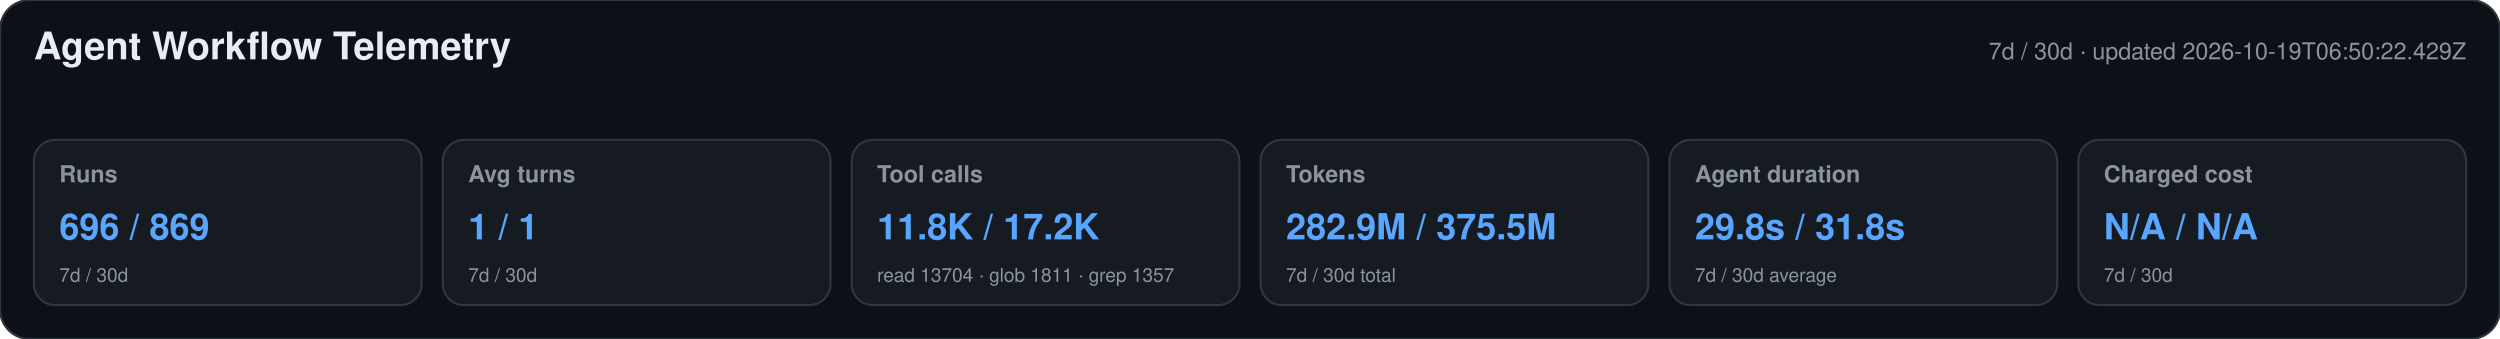
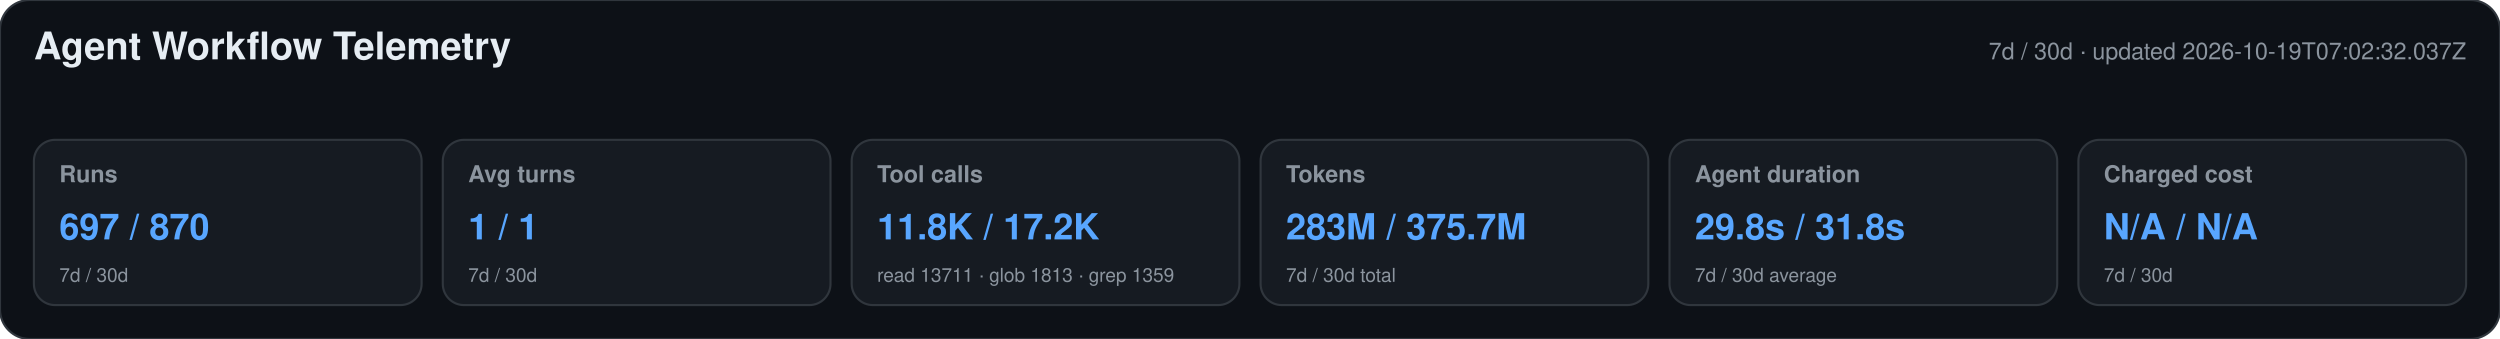
<svg xmlns="http://www.w3.org/2000/svg" width="1180" height="160" viewBox="0 0 1180 160" role="img" aria-labelledby="title desc">
  <style>text{font-family:-apple-system,BlinkMacSystemFont,"Segoe UI",Helvetica,Arial,sans-serif}.heading{font-size:18px;font-weight:650;fill:#e6edf3}.meta,.label,.secondary{fill:#8b949e}.meta,.label{font-size:11px}.label{font-weight:600}.primary{font-size:17px;font-weight:700;fill:#58a6ff}.secondary{font-size:9px}</style>
  <rect width="1180" height="160" rx="14" fill="#0d1117" stroke="#30363d" />
  <text x="16" y="28" class="heading">Agent Workflow Telemetry</text>
-   <text x="1164" y="28" text-anchor="end" class="meta">7d / 30d · updated 2026-10-19T06:50:22.429Z</text>
+   <text x="1164" y="28" text-anchor="end" class="meta">7d / 30d · updated 2026-10-19T07:02:32.037Z</text>
  <g>
    <rect x="16" y="66" width="183" height="78" rx="10" fill="#161b22" stroke="#30363d" />
    <text x="28" y="86" class="label">Runs</text>
-     <text x="28" y="113" class="primary">696 / 869</text>
+     <text x="28" y="113" class="primary">697 / 870</text>
    <text x="28" y="133" class="secondary">7d / 30d</text>
  </g>
  <g>
    <rect x="209" y="66" width="183" height="78" rx="10" fill="#161b22" stroke="#30363d" />
    <text x="221" y="86" class="label">Avg turns</text>
    <text x="221" y="113" class="primary">1 / 1</text>
    <text x="221" y="133" class="secondary">7d / 30d</text>
  </g>
  <g>
    <rect x="402" y="66" width="183" height="78" rx="10" fill="#161b22" stroke="#30363d" />
    <text x="414" y="86" class="label">Tool calls</text>
    <text x="414" y="113" class="primary">11.8K / 17.2K</text>
-     <text x="414" y="133" class="secondary">read 13704 · glob 1811 · grep 1357</text>
+     <text x="414" y="133" class="secondary">read 13711 · glob 1813 · grep 1359</text>
  </g>
  <g>
    <rect x="595" y="66" width="183" height="78" rx="10" fill="#161b22" stroke="#30363d" />
    <text x="607" y="86" class="label">Tokens</text>
-     <text x="607" y="113" class="primary">282.9M / 375.5M</text>
+     <text x="607" y="113" class="primary">283M / 375.7M</text>
    <text x="607" y="133" class="secondary">7d / 30d total</text>
  </g>
  <g>
    <rect x="788" y="66" width="183" height="78" rx="10" fill="#161b22" stroke="#30363d" />
    <text x="800" y="86" class="label">Agent duration</text>
    <text x="800" y="113" class="primary">29.8s / 31.8s</text>
    <text x="800" y="133" class="secondary">7d / 30d average</text>
  </g>
  <g>
    <rect x="981" y="66" width="183" height="78" rx="10" fill="#161b22" stroke="#30363d" />
    <text x="993" y="86" class="label">Charged cost</text>
    <text x="993" y="113" class="primary">N/A / N/A</text>
    <text x="993" y="133" class="secondary">7d / 30d</text>
  </g>
</svg>
